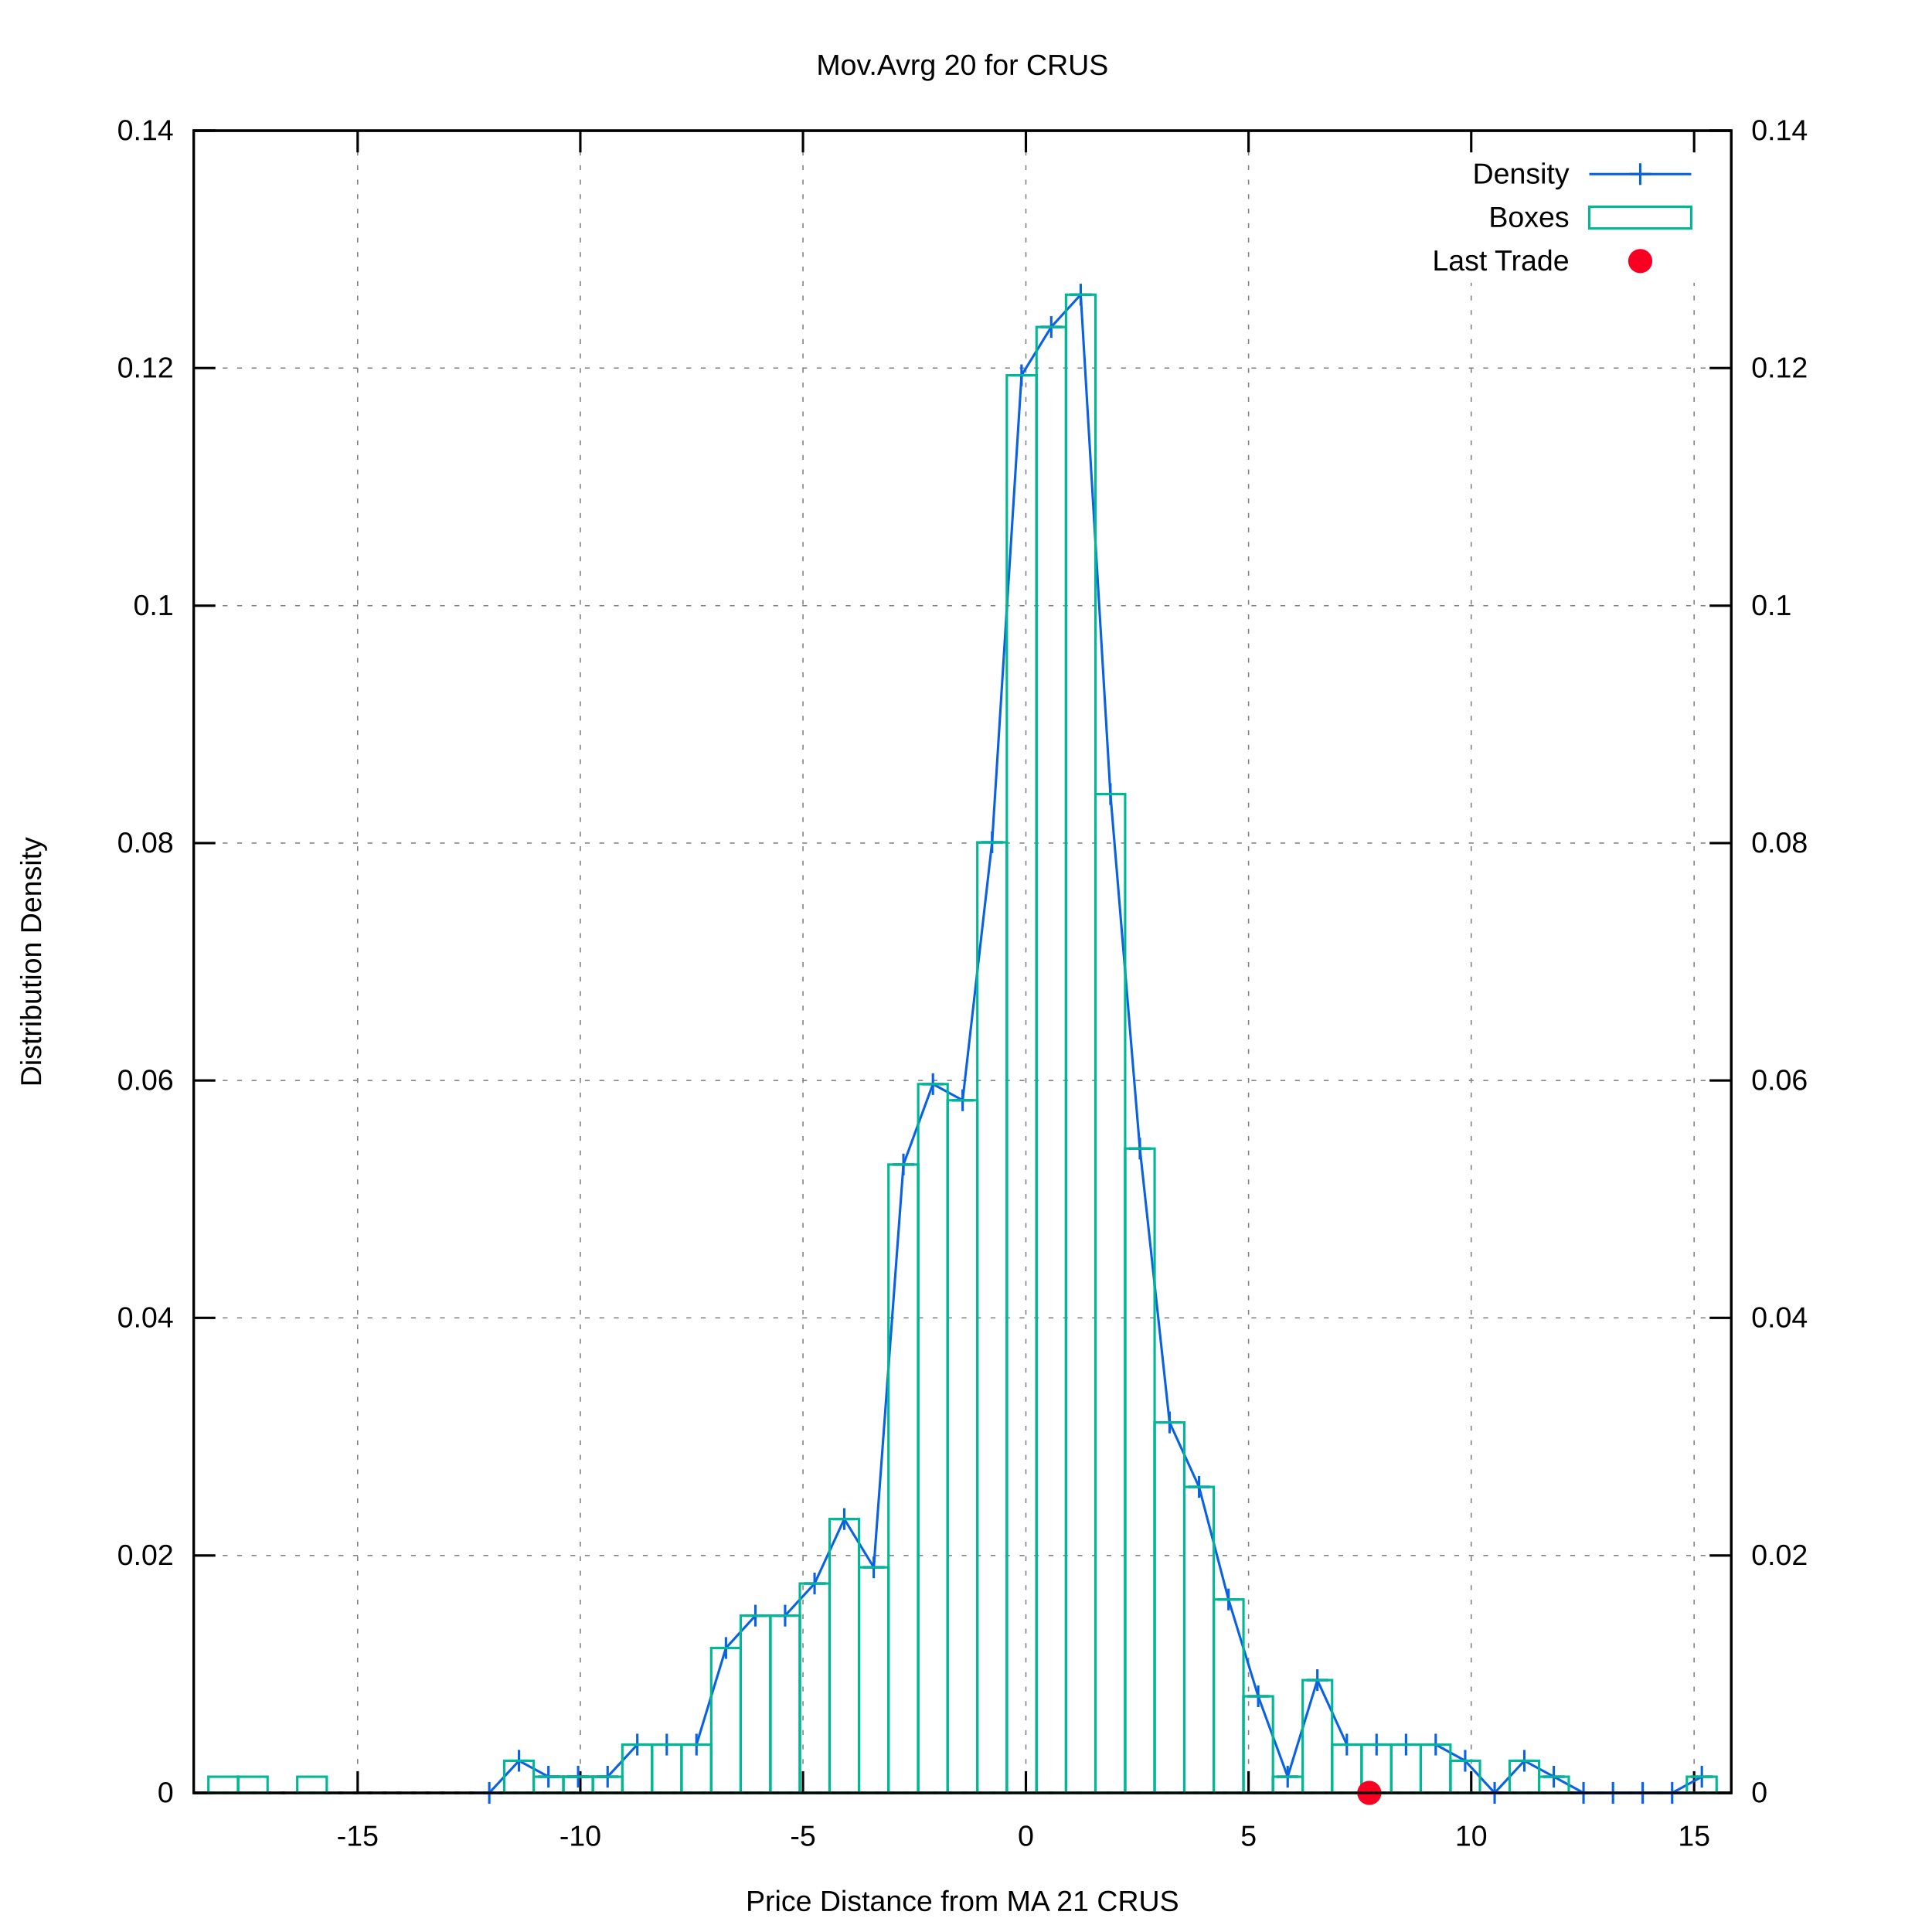
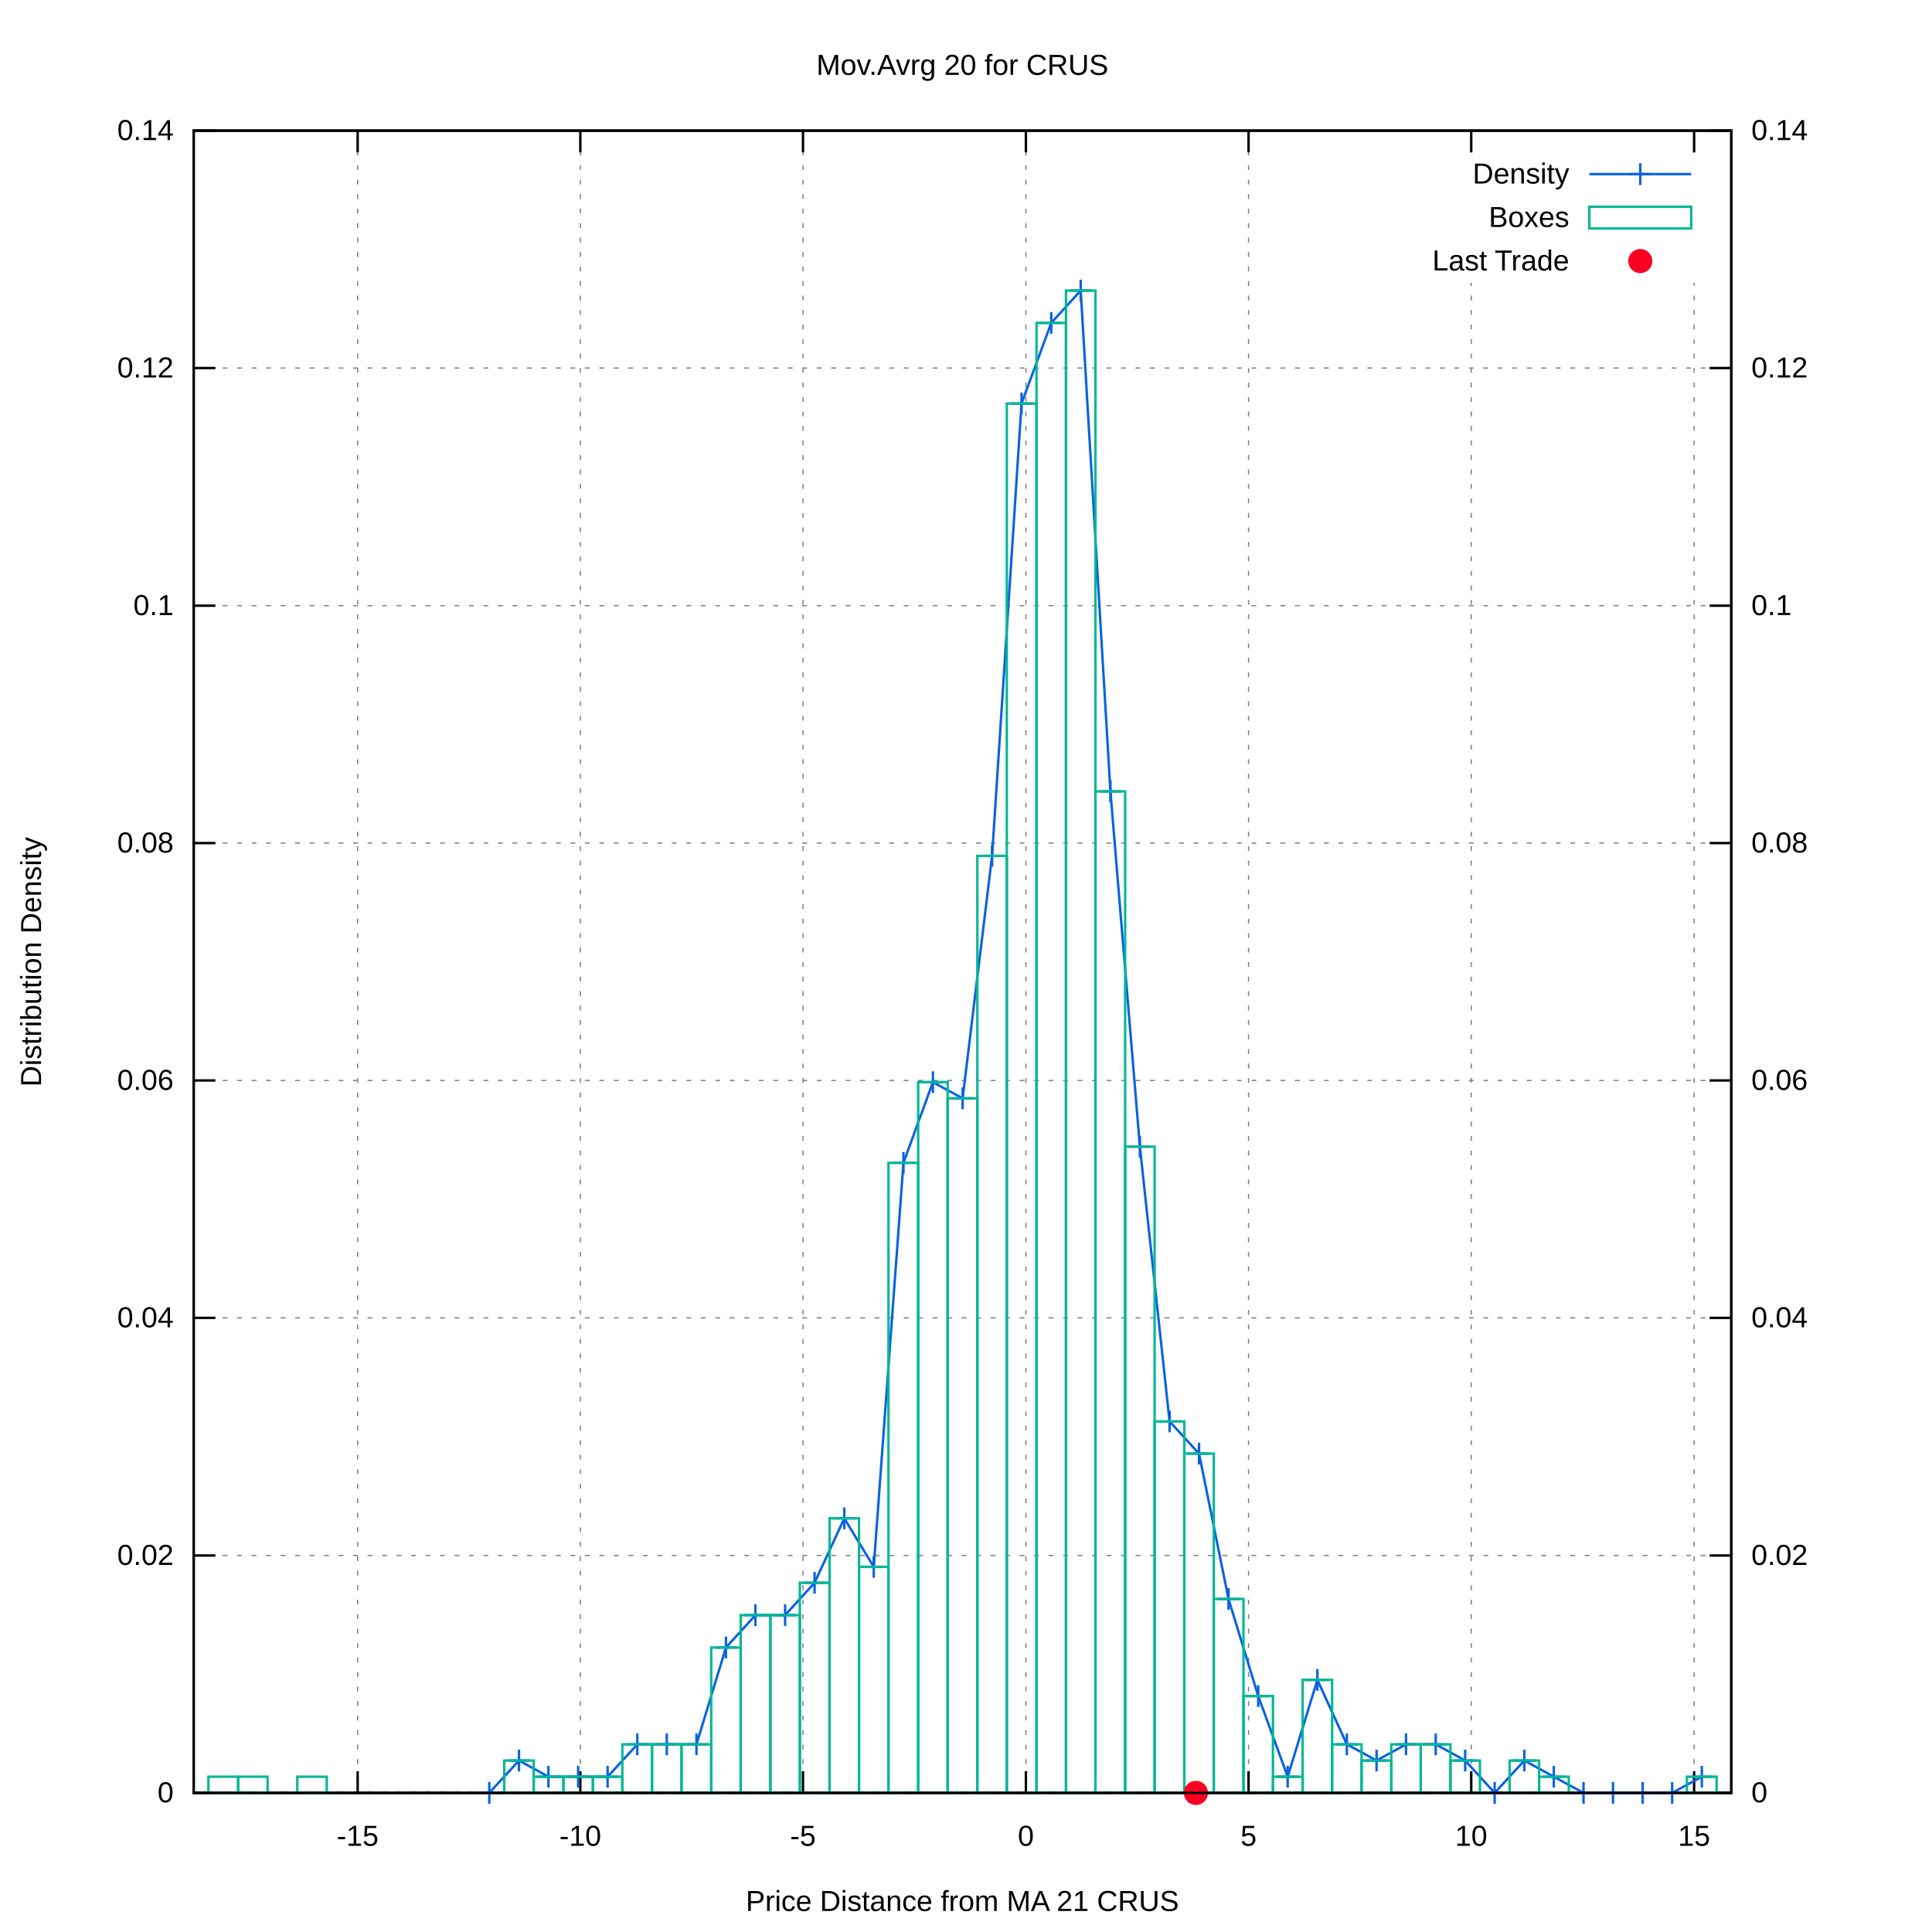
<svg xmlns="http://www.w3.org/2000/svg" xmlns:xlink="http://www.w3.org/1999/xlink" viewBox="0 0 800 800">
  <g id="gnuplot_canvas">
    <rect x="0" y="0" width="800" height="800" fill="#ffffff" />
    <defs>
      <circle id="gpDot" r="0.5" stroke-width="0.5" />
      <path id="gpPt0" stroke-width="0.222" stroke="currentColor" d="M-1,0 h2 M0,-1 v2" />
      <path id="gpPt1" stroke-width="0.222" stroke="currentColor" d="M-1,-1 L1,1 M1,-1 L-1,1" />
      <path id="gpPt2" stroke-width="0.222" stroke="currentColor" d="M-1,0 L1,0 M0,-1 L0,1 M-1,-1 L1,1 M-1,1 L1,-1" />
      <rect id="gpPt3" stroke-width="0.222" stroke="currentColor" x="-1" y="-1" width="2" height="2" />
      <rect id="gpPt4" stroke-width="0.222" stroke="currentColor" fill="currentColor" x="-1" y="-1" width="2" height="2" />
      <circle id="gpPt5" stroke-width="0.222" stroke="currentColor" cx="0" cy="0" r="1" />
      <use xlink:href="#gpPt5" id="gpPt6" fill="currentColor" stroke="none" />
      <path id="gpPt7" stroke-width="0.222" stroke="currentColor" d="M0,-1.33 L-1.33,0.67 L1.33,0.67 z" />
      <use xlink:href="#gpPt7" id="gpPt8" fill="currentColor" stroke="none" />
      <use xlink:href="#gpPt7" id="gpPt9" stroke="currentColor" transform="rotate(180)" />
      <use xlink:href="#gpPt9" id="gpPt10" fill="currentColor" stroke="none" />
      <use xlink:href="#gpPt3" id="gpPt11" stroke="currentColor" transform="rotate(45)" />
      <use xlink:href="#gpPt11" id="gpPt12" fill="currentColor" stroke="none" />
      <path id="gpPt13" stroke-width="0.222" stroke="currentColor" d="M0,1.330 L1.265,0.411 L0.782,-1.067 L-0.782,-1.076 L-1.265,0.411 z" />
      <use xlink:href="#gpPt13" id="gpPt14" fill="currentColor" stroke="none" />
      <filter id="textbox" filterUnits="objectBoundingBox" x="0" y="0" height="1" width="1">
        <feFlood flood-color="#FFFFFF" flood-opacity="1" result="bgnd" />
        <feComposite in="SourceGraphic" in2="bgnd" operator="atop" />
      </filter>
      <filter id="greybox" filterUnits="objectBoundingBox" x="0" y="0" height="1" width="1">
        <feFlood flood-color="lightgrey" flood-opacity="1" result="grey" />
        <feComposite in="SourceGraphic" in2="grey" operator="atop" />
      </filter>
    </defs>
    <g fill="none" color="#FFFFFF" stroke="black" stroke-width="1.00" stroke-linecap="butt" stroke-linejoin="miter">
</g>
    <g fill="none" color="black" stroke="currentColor" stroke-width="1.00" stroke-linecap="butt" stroke-linejoin="miter">
</g>
    <g fill="none" color="black" stroke="black" stroke-width="0.50" stroke-linecap="butt" stroke-linejoin="miter">
</g>
    <g fill="none" color="gray" stroke="currentColor" stroke-width="0.50" stroke-linecap="butt" stroke-linejoin="miter">
      <path stroke="gray" stroke-dasharray="2,4" class="gridline" d="M80.2,742.4 L716.9,742.4  " />
    </g>
    <g fill="none" color="gray" stroke="gray" stroke-width="1.00" stroke-linecap="butt" stroke-linejoin="miter">
</g>
    <g fill="none" color="black" stroke="currentColor" stroke-width="1.00" stroke-linecap="butt" stroke-linejoin="miter">
      <path stroke="black" d="M80.2,742.4 L89.2,742.4  " />
      <g transform="translate(71.9,746.3)" stroke="none" fill="black" font-family="arial" font-size="12.00" text-anchor="end">
        <text>
          <tspan font-family="arial"> 0</tspan>
        </text>
      </g>
    </g>
    <g fill="none" color="black" stroke="currentColor" stroke-width="1.00" stroke-linecap="butt" stroke-linejoin="miter">
</g>
    <g fill="none" color="black" stroke="black" stroke-width="0.50" stroke-linecap="butt" stroke-linejoin="miter">
</g>
    <g fill="none" color="gray" stroke="currentColor" stroke-width="0.50" stroke-linecap="butt" stroke-linejoin="miter">
      <path stroke="gray" stroke-dasharray="2,4" class="gridline" d="M80.2,644.1 L716.9,644.1  " />
    </g>
    <g fill="none" color="gray" stroke="gray" stroke-width="1.00" stroke-linecap="butt" stroke-linejoin="miter">
</g>
    <g fill="none" color="black" stroke="currentColor" stroke-width="1.00" stroke-linecap="butt" stroke-linejoin="miter">
      <path stroke="black" d="M80.2,644.1 L89.2,644.1  " />
      <g transform="translate(71.9,648.0)" stroke="none" fill="black" font-family="arial" font-size="12.00" text-anchor="end">
        <text>
          <tspan font-family="arial"> 0.02</tspan>
        </text>
      </g>
    </g>
    <g fill="none" color="black" stroke="currentColor" stroke-width="1.00" stroke-linecap="butt" stroke-linejoin="miter">
</g>
    <g fill="none" color="black" stroke="black" stroke-width="0.50" stroke-linecap="butt" stroke-linejoin="miter">
</g>
    <g fill="none" color="gray" stroke="currentColor" stroke-width="0.50" stroke-linecap="butt" stroke-linejoin="miter">
      <path stroke="gray" stroke-dasharray="2,4" class="gridline" d="M80.2,545.7 L716.9,545.7  " />
    </g>
    <g fill="none" color="gray" stroke="gray" stroke-width="1.00" stroke-linecap="butt" stroke-linejoin="miter">
</g>
    <g fill="none" color="black" stroke="currentColor" stroke-width="1.00" stroke-linecap="butt" stroke-linejoin="miter">
      <path stroke="black" d="M80.2,545.7 L89.2,545.7  " />
      <g transform="translate(71.9,549.6)" stroke="none" fill="black" font-family="arial" font-size="12.00" text-anchor="end">
        <text>
          <tspan font-family="arial"> 0.04</tspan>
        </text>
      </g>
    </g>
    <g fill="none" color="black" stroke="currentColor" stroke-width="1.00" stroke-linecap="butt" stroke-linejoin="miter">
</g>
    <g fill="none" color="black" stroke="black" stroke-width="0.50" stroke-linecap="butt" stroke-linejoin="miter">
</g>
    <g fill="none" color="gray" stroke="currentColor" stroke-width="0.50" stroke-linecap="butt" stroke-linejoin="miter">
      <path stroke="gray" stroke-dasharray="2,4" class="gridline" d="M80.2,447.4 L716.9,447.4  " />
    </g>
    <g fill="none" color="gray" stroke="gray" stroke-width="1.00" stroke-linecap="butt" stroke-linejoin="miter">
</g>
    <g fill="none" color="black" stroke="currentColor" stroke-width="1.00" stroke-linecap="butt" stroke-linejoin="miter">
      <path stroke="black" d="M80.2,447.4 L89.2,447.4  " />
      <g transform="translate(71.9,451.3)" stroke="none" fill="black" font-family="arial" font-size="12.00" text-anchor="end">
        <text>
          <tspan font-family="arial"> 0.06</tspan>
        </text>
      </g>
    </g>
    <g fill="none" color="black" stroke="currentColor" stroke-width="1.00" stroke-linecap="butt" stroke-linejoin="miter">
</g>
    <g fill="none" color="black" stroke="black" stroke-width="0.50" stroke-linecap="butt" stroke-linejoin="miter">
</g>
    <g fill="none" color="gray" stroke="currentColor" stroke-width="0.50" stroke-linecap="butt" stroke-linejoin="miter">
      <path stroke="gray" stroke-dasharray="2,4" class="gridline" d="M80.2,349.1 L716.9,349.1  " />
    </g>
    <g fill="none" color="gray" stroke="gray" stroke-width="1.00" stroke-linecap="butt" stroke-linejoin="miter">
</g>
    <g fill="none" color="black" stroke="currentColor" stroke-width="1.00" stroke-linecap="butt" stroke-linejoin="miter">
      <path stroke="black" d="M80.2,349.1 L89.2,349.1  " />
      <g transform="translate(71.9,353.0)" stroke="none" fill="black" font-family="arial" font-size="12.00" text-anchor="end">
        <text>
          <tspan font-family="arial"> 0.08</tspan>
        </text>
      </g>
    </g>
    <g fill="none" color="black" stroke="currentColor" stroke-width="1.00" stroke-linecap="butt" stroke-linejoin="miter">
</g>
    <g fill="none" color="black" stroke="black" stroke-width="0.50" stroke-linecap="butt" stroke-linejoin="miter">
</g>
    <g fill="none" color="gray" stroke="currentColor" stroke-width="0.50" stroke-linecap="butt" stroke-linejoin="miter">
      <path stroke="gray" stroke-dasharray="2,4" class="gridline" d="M80.2,250.8 L716.9,250.8  " />
    </g>
    <g fill="none" color="gray" stroke="gray" stroke-width="1.00" stroke-linecap="butt" stroke-linejoin="miter">
</g>
    <g fill="none" color="black" stroke="currentColor" stroke-width="1.00" stroke-linecap="butt" stroke-linejoin="miter">
      <path stroke="black" d="M80.2,250.8 L89.2,250.8  " />
      <g transform="translate(71.9,254.7)" stroke="none" fill="black" font-family="arial" font-size="12.00" text-anchor="end">
        <text>
          <tspan font-family="arial"> 0.1</tspan>
        </text>
      </g>
    </g>
    <g fill="none" color="black" stroke="currentColor" stroke-width="1.00" stroke-linecap="butt" stroke-linejoin="miter">
</g>
    <g fill="none" color="black" stroke="black" stroke-width="0.50" stroke-linecap="butt" stroke-linejoin="miter">
</g>
    <g fill="none" color="gray" stroke="currentColor" stroke-width="0.50" stroke-linecap="butt" stroke-linejoin="miter">
      <path stroke="gray" stroke-dasharray="2,4" class="gridline" d="M80.2,152.4 L716.9,152.4  " />
    </g>
    <g fill="none" color="gray" stroke="gray" stroke-width="1.00" stroke-linecap="butt" stroke-linejoin="miter">
</g>
    <g fill="none" color="black" stroke="currentColor" stroke-width="1.00" stroke-linecap="butt" stroke-linejoin="miter">
      <path stroke="black" d="M80.2,152.4 L89.2,152.4  " />
      <g transform="translate(71.9,156.3)" stroke="none" fill="black" font-family="arial" font-size="12.00" text-anchor="end">
        <text>
          <tspan font-family="arial"> 0.12</tspan>
        </text>
      </g>
    </g>
    <g fill="none" color="black" stroke="currentColor" stroke-width="1.00" stroke-linecap="butt" stroke-linejoin="miter">
</g>
    <g fill="none" color="black" stroke="black" stroke-width="0.50" stroke-linecap="butt" stroke-linejoin="miter">
</g>
    <g fill="none" color="gray" stroke="currentColor" stroke-width="0.50" stroke-linecap="butt" stroke-linejoin="miter">
      <path stroke="gray" stroke-dasharray="2,4" class="gridline" d="M80.2,54.1 L716.9,54.1  " />
    </g>
    <g fill="none" color="gray" stroke="gray" stroke-width="1.00" stroke-linecap="butt" stroke-linejoin="miter">
</g>
    <g fill="none" color="black" stroke="currentColor" stroke-width="1.00" stroke-linecap="butt" stroke-linejoin="miter">
      <path stroke="black" d="M80.2,54.1 L89.2,54.1  " />
      <g transform="translate(71.9,58.0)" stroke="none" fill="black" font-family="arial" font-size="12.00" text-anchor="end">
        <text>
          <tspan font-family="arial"> 0.14</tspan>
        </text>
      </g>
    </g>
    <g fill="none" color="black" stroke="currentColor" stroke-width="1.00" stroke-linecap="butt" stroke-linejoin="miter">
</g>
    <g fill="none" color="black" stroke="black" stroke-width="0.50" stroke-linecap="butt" stroke-linejoin="miter">
</g>
    <g fill="none" color="gray" stroke="currentColor" stroke-width="0.50" stroke-linecap="butt" stroke-linejoin="miter">
      <path stroke="gray" stroke-dasharray="2,4" class="gridline" d="M148.1,742.4 L148.1,54.1  " />
    </g>
    <g fill="none" color="gray" stroke="gray" stroke-width="1.00" stroke-linecap="butt" stroke-linejoin="miter">
</g>
    <g fill="none" color="black" stroke="currentColor" stroke-width="1.00" stroke-linecap="butt" stroke-linejoin="miter">
      <path stroke="black" d="M148.1,742.4 L148.1,733.4 M148.1,54.1 L148.1,63.1  " />
      <g transform="translate(148.1,764.3)" stroke="none" fill="black" font-family="arial" font-size="12.00" text-anchor="middle">
        <text>
          <tspan font-family="arial">-15</tspan>
        </text>
      </g>
    </g>
    <g fill="none" color="black" stroke="currentColor" stroke-width="1.00" stroke-linecap="butt" stroke-linejoin="miter">
</g>
    <g fill="none" color="black" stroke="black" stroke-width="0.50" stroke-linecap="butt" stroke-linejoin="miter">
</g>
    <g fill="none" color="gray" stroke="currentColor" stroke-width="0.50" stroke-linecap="butt" stroke-linejoin="miter">
      <path stroke="gray" stroke-dasharray="2,4" class="gridline" d="M240.3,742.4 L240.3,54.1  " />
    </g>
    <g fill="none" color="gray" stroke="gray" stroke-width="1.00" stroke-linecap="butt" stroke-linejoin="miter">
</g>
    <g fill="none" color="black" stroke="currentColor" stroke-width="1.00" stroke-linecap="butt" stroke-linejoin="miter">
      <path stroke="black" d="M240.3,742.4 L240.3,733.4 M240.3,54.1 L240.3,63.1  " />
      <g transform="translate(240.3,764.3)" stroke="none" fill="black" font-family="arial" font-size="12.00" text-anchor="middle">
        <text>
          <tspan font-family="arial">-10</tspan>
        </text>
      </g>
    </g>
    <g fill="none" color="black" stroke="currentColor" stroke-width="1.00" stroke-linecap="butt" stroke-linejoin="miter">
</g>
    <g fill="none" color="black" stroke="black" stroke-width="0.50" stroke-linecap="butt" stroke-linejoin="miter">
</g>
    <g fill="none" color="gray" stroke="currentColor" stroke-width="0.50" stroke-linecap="butt" stroke-linejoin="miter">
      <path stroke="gray" stroke-dasharray="2,4" class="gridline" d="M332.5,742.4 L332.5,54.1  " />
    </g>
    <g fill="none" color="gray" stroke="gray" stroke-width="1.00" stroke-linecap="butt" stroke-linejoin="miter">
</g>
    <g fill="none" color="black" stroke="currentColor" stroke-width="1.00" stroke-linecap="butt" stroke-linejoin="miter">
      <path stroke="black" d="M332.5,742.4 L332.5,733.4 M332.5,54.1 L332.5,63.1  " />
      <g transform="translate(332.5,764.3)" stroke="none" fill="black" font-family="arial" font-size="12.00" text-anchor="middle">
        <text>
          <tspan font-family="arial">-5</tspan>
        </text>
      </g>
    </g>
    <g fill="none" color="black" stroke="currentColor" stroke-width="1.00" stroke-linecap="butt" stroke-linejoin="miter">
</g>
    <g fill="none" color="black" stroke="black" stroke-width="0.50" stroke-linecap="butt" stroke-linejoin="miter">
</g>
    <g fill="none" color="gray" stroke="currentColor" stroke-width="0.50" stroke-linecap="butt" stroke-linejoin="miter">
      <path stroke="gray" stroke-dasharray="2,4" class="gridline" d="M424.8,742.4 L424.8,54.1  " />
    </g>
    <g fill="none" color="gray" stroke="gray" stroke-width="1.00" stroke-linecap="butt" stroke-linejoin="miter">
</g>
    <g fill="none" color="black" stroke="currentColor" stroke-width="1.00" stroke-linecap="butt" stroke-linejoin="miter">
      <path stroke="black" d="M424.8,742.4 L424.8,733.4 M424.8,54.1 L424.8,63.1  " />
      <g transform="translate(424.8,764.3)" stroke="none" fill="black" font-family="arial" font-size="12.00" text-anchor="middle">
        <text>
          <tspan font-family="arial"> 0</tspan>
        </text>
      </g>
    </g>
    <g fill="none" color="black" stroke="currentColor" stroke-width="1.00" stroke-linecap="butt" stroke-linejoin="miter">
</g>
    <g fill="none" color="black" stroke="black" stroke-width="0.50" stroke-linecap="butt" stroke-linejoin="miter">
</g>
    <g fill="none" color="gray" stroke="currentColor" stroke-width="0.50" stroke-linecap="butt" stroke-linejoin="miter">
      <path stroke="gray" stroke-dasharray="2,4" class="gridline" d="M517.0,742.4 L517.0,54.1  " />
    </g>
    <g fill="none" color="gray" stroke="gray" stroke-width="1.00" stroke-linecap="butt" stroke-linejoin="miter">
</g>
    <g fill="none" color="black" stroke="currentColor" stroke-width="1.00" stroke-linecap="butt" stroke-linejoin="miter">
      <path stroke="black" d="M517.0,742.4 L517.0,733.4 M517.0,54.1 L517.0,63.1  " />
      <g transform="translate(517.0,764.3)" stroke="none" fill="black" font-family="arial" font-size="12.00" text-anchor="middle">
        <text>
          <tspan font-family="arial"> 5</tspan>
        </text>
      </g>
    </g>
    <g fill="none" color="black" stroke="currentColor" stroke-width="1.00" stroke-linecap="butt" stroke-linejoin="miter">
</g>
    <g fill="none" color="black" stroke="black" stroke-width="0.50" stroke-linecap="butt" stroke-linejoin="miter">
</g>
    <g fill="none" color="gray" stroke="currentColor" stroke-width="0.50" stroke-linecap="butt" stroke-linejoin="miter">
      <path stroke="gray" stroke-dasharray="2,4" class="gridline" d="M609.2,742.4 L609.2,117.1 M609.2,63.1 L609.2,54.1  " />
    </g>
    <g fill="none" color="gray" stroke="gray" stroke-width="1.00" stroke-linecap="butt" stroke-linejoin="miter">
</g>
    <g fill="none" color="black" stroke="currentColor" stroke-width="1.00" stroke-linecap="butt" stroke-linejoin="miter">
      <path stroke="black" d="M609.2,742.4 L609.2,733.4 M609.2,54.1 L609.2,63.1  " />
      <g transform="translate(609.2,764.3)" stroke="none" fill="black" font-family="arial" font-size="12.00" text-anchor="middle">
        <text>
          <tspan font-family="arial"> 10</tspan>
        </text>
      </g>
    </g>
    <g fill="none" color="black" stroke="currentColor" stroke-width="1.00" stroke-linecap="butt" stroke-linejoin="miter">
</g>
    <g fill="none" color="black" stroke="black" stroke-width="0.50" stroke-linecap="butt" stroke-linejoin="miter">
</g>
    <g fill="none" color="gray" stroke="currentColor" stroke-width="0.50" stroke-linecap="butt" stroke-linejoin="miter">
      <path stroke="gray" stroke-dasharray="2,4" class="gridline" d="M701.5,742.4 L701.5,117.1 M701.5,63.1 L701.5,54.1  " />
    </g>
    <g fill="none" color="gray" stroke="gray" stroke-width="1.00" stroke-linecap="butt" stroke-linejoin="miter">
</g>
    <g fill="none" color="black" stroke="currentColor" stroke-width="1.00" stroke-linecap="butt" stroke-linejoin="miter">
      <path stroke="black" d="M701.5,742.4 L701.5,733.4 M701.5,54.1 L701.5,63.1  " />
      <g transform="translate(701.5,764.3)" stroke="none" fill="black" font-family="arial" font-size="12.00" text-anchor="middle">
        <text>
          <tspan font-family="arial"> 15</tspan>
        </text>
      </g>
    </g>
    <g fill="none" color="black" stroke="currentColor" stroke-width="1.00" stroke-linecap="butt" stroke-linejoin="miter">
      <path stroke="black" d="M716.9,742.4 L707.9,742.4  " />
      <g transform="translate(725.2,746.3)" stroke="none" fill="black" font-family="arial" font-size="12.00" text-anchor="start">
        <text>
          <tspan font-family="arial"> 0</tspan>
        </text>
      </g>
    </g>
    <g fill="none" color="black" stroke="currentColor" stroke-width="1.00" stroke-linecap="butt" stroke-linejoin="miter">
      <path stroke="black" d="M716.9,644.1 L707.9,644.1  " />
      <g transform="translate(725.2,648.0)" stroke="none" fill="black" font-family="arial" font-size="12.00" text-anchor="start">
        <text>
          <tspan font-family="arial"> 0.02</tspan>
        </text>
      </g>
    </g>
    <g fill="none" color="black" stroke="currentColor" stroke-width="1.00" stroke-linecap="butt" stroke-linejoin="miter">
      <path stroke="black" d="M716.9,545.7 L707.9,545.7  " />
      <g transform="translate(725.2,549.6)" stroke="none" fill="black" font-family="arial" font-size="12.00" text-anchor="start">
        <text>
          <tspan font-family="arial"> 0.04</tspan>
        </text>
      </g>
    </g>
    <g fill="none" color="black" stroke="currentColor" stroke-width="1.00" stroke-linecap="butt" stroke-linejoin="miter">
      <path stroke="black" d="M716.9,447.4 L707.9,447.4  " />
      <g transform="translate(725.2,451.3)" stroke="none" fill="black" font-family="arial" font-size="12.00" text-anchor="start">
        <text>
          <tspan font-family="arial"> 0.06</tspan>
        </text>
      </g>
    </g>
    <g fill="none" color="black" stroke="currentColor" stroke-width="1.00" stroke-linecap="butt" stroke-linejoin="miter">
      <path stroke="black" d="M716.9,349.1 L707.9,349.1  " />
      <g transform="translate(725.2,353.0)" stroke="none" fill="black" font-family="arial" font-size="12.00" text-anchor="start">
        <text>
          <tspan font-family="arial"> 0.08</tspan>
        </text>
      </g>
    </g>
    <g fill="none" color="black" stroke="currentColor" stroke-width="1.00" stroke-linecap="butt" stroke-linejoin="miter">
      <path stroke="black" d="M716.9,250.8 L707.9,250.8  " />
      <g transform="translate(725.2,254.7)" stroke="none" fill="black" font-family="arial" font-size="12.00" text-anchor="start">
        <text>
          <tspan font-family="arial"> 0.1</tspan>
        </text>
      </g>
    </g>
    <g fill="none" color="black" stroke="currentColor" stroke-width="1.00" stroke-linecap="butt" stroke-linejoin="miter">
      <path stroke="black" d="M716.9,152.4 L707.9,152.4  " />
      <g transform="translate(725.2,156.3)" stroke="none" fill="black" font-family="arial" font-size="12.00" text-anchor="start">
        <text>
          <tspan font-family="arial"> 0.12</tspan>
        </text>
      </g>
    </g>
    <g fill="none" color="black" stroke="currentColor" stroke-width="1.00" stroke-linecap="butt" stroke-linejoin="miter">
      <path stroke="black" d="M716.9,54.1 L707.9,54.1  " />
      <g transform="translate(725.2,58.0)" stroke="none" fill="black" font-family="arial" font-size="12.00" text-anchor="start">
        <text>
          <tspan font-family="arial"> 0.14</tspan>
        </text>
      </g>
    </g>
    <g fill="none" color="black" stroke="currentColor" stroke-width="1.00" stroke-linecap="butt" stroke-linejoin="miter">
</g>
    <g fill="none" color="gray" stroke="currentColor" stroke-width="1.00" stroke-linecap="butt" stroke-linejoin="miter">
      <path stroke="black" stroke-dasharray="2,4" d="M80.2,742.4 L716.9,742.4  " />
    </g>
    <g fill="none" color="black" stroke="currentColor" stroke-width="1.00" stroke-linecap="butt" stroke-linejoin="miter">
      <path stroke="black" d="M80.2,54.1 L80.2,742.4 L716.9,742.4 L716.9,54.1 L80.2,54.1 Z  " />
    </g>
    <g fill="none" color="black" stroke="currentColor" stroke-width="1.00" stroke-linecap="butt" stroke-linejoin="miter">
      <g transform="translate(17.0,398.3) rotate(270)" stroke="none" fill="black" font-family="arial" font-size="12.00" text-anchor="middle">
        <text>
          <tspan font-family="arial">Distribution Density</tspan>
        </text>
      </g>
    </g>
    <g fill="none" color="black" stroke="currentColor" stroke-width="1.00" stroke-linecap="butt" stroke-linejoin="miter">
      <g transform="translate(398.5,791.3)" stroke="none" fill="black" font-family="arial" font-size="12.00" text-anchor="middle">
        <text>
          <tspan font-family="arial">Price Distance from MA 21 CRUS</tspan>
        </text>
      </g>
    </g>
    <g fill="none" color="black" stroke="currentColor" stroke-width="1.00" stroke-linecap="butt" stroke-linejoin="miter">
      <g transform="translate(398.5,31.0)" stroke="none" fill="black" font-family="arial" font-size="12.00" text-anchor="middle">
        <text>
          <tspan font-family="arial">Mov.Avrg 20 for CRUS </tspan>
        </text>
      </g>
    </g>
    <g id="gnuplot_plot_1">
      <g fill="none" color="black" stroke="currentColor" stroke-width="1.00" stroke-linecap="butt" stroke-linejoin="miter">
        <g transform="translate(649.8,76.0)" stroke="none" fill="black" font-family="arial" font-size="12.00" text-anchor="end">
          <text>
            <tspan font-family="arial">Density</tspan>
          </text>
        </g>
      </g>
      <g fill="none" color="black" stroke="currentColor" stroke-width="1.00" stroke-linecap="butt" stroke-linejoin="miter">
-         <path stroke="rgb(  9,  97, 228)" d="M658.1,72.1 L700.3,72.1 M202.6,742.4 L214.9,729.1 L227.1,735.7 L239.4,735.7 L251.6,735.7 L263.9,722.4   L276.1,722.4 L288.4,722.4 L300.6,682.4 L312.8,669.0 L325.1,669.0 L337.3,655.7 L349.6,629.0 L361.8,649.0   L374.1,482.2 L386.3,448.9 L398.6,455.6 L410.8,348.8 L423.0,155.4 L435.3,135.4 L447.5,122.0 L459.8,328.8   L472.0,475.6 L484.3,589.0 L496.5,615.7 L508.7,662.3 L521.0,702.4 L533.2,735.7 L545.5,695.7 L557.7,722.4   L570.0,722.4 L582.2,722.4 L594.5,722.4 L606.7,729.1 L618.9,742.4 L631.2,729.1 L643.4,735.7 L655.7,742.4   L667.9,742.4 L680.2,742.4 L692.4,742.4 L704.7,735.7  " />
+         <path stroke="rgb(  9,  97, 228)" d="M658.1,72.1 L700.3,72.1 M202.6,742.4 L214.9,729.0 L227.1,735.7 L239.4,735.7 L251.6,735.7 L263.9,722.3   L276.1,722.3 L288.4,722.3 L300.6,682.2 L312.8,668.8 L325.1,668.8 L337.3,655.4 L349.6,628.7 L361.8,648.8   L374.1,481.5 L386.3,448.1 L398.6,454.8 L410.8,354.4 L423.0,167.1 L435.3,133.7 L447.5,120.3 L459.8,327.7   L472.0,474.8 L484.3,588.6 L496.5,601.9 L508.7,662.1 L521.0,702.3 L533.2,735.7 L545.5,695.6 L557.7,722.3   L570.0,729.0 L582.2,722.3 L594.5,722.3 L606.7,729.0 L618.9,742.4 L631.2,729.0 L643.4,735.7 L655.7,742.4   L667.9,742.4 L680.2,742.4 L692.4,742.4 L704.7,735.7  " />
        <use xlink:href="#gpPt0" transform="translate(202.6,742.4) scale(4.50)" color="rgb(  9,  97, 228)" />
-         <use xlink:href="#gpPt0" transform="translate(214.9,729.1) scale(4.50)" color="rgb(  9,  97, 228)" />
+         <use xlink:href="#gpPt0" transform="translate(214.9,729.0) scale(4.50)" color="rgb(  9,  97, 228)" />
        <use xlink:href="#gpPt0" transform="translate(227.1,735.7) scale(4.50)" color="rgb(  9,  97, 228)" />
        <use xlink:href="#gpPt0" transform="translate(239.4,735.7) scale(4.50)" color="rgb(  9,  97, 228)" />
        <use xlink:href="#gpPt0" transform="translate(251.6,735.7) scale(4.50)" color="rgb(  9,  97, 228)" />
-         <use xlink:href="#gpPt0" transform="translate(263.9,722.4) scale(4.50)" color="rgb(  9,  97, 228)" />
-         <use xlink:href="#gpPt0" transform="translate(276.1,722.4) scale(4.50)" color="rgb(  9,  97, 228)" />
-         <use xlink:href="#gpPt0" transform="translate(288.4,722.4) scale(4.50)" color="rgb(  9,  97, 228)" />
-         <use xlink:href="#gpPt0" transform="translate(300.6,682.4) scale(4.50)" color="rgb(  9,  97, 228)" />
-         <use xlink:href="#gpPt0" transform="translate(312.8,669.0) scale(4.50)" color="rgb(  9,  97, 228)" />
-         <use xlink:href="#gpPt0" transform="translate(325.1,669.0) scale(4.50)" color="rgb(  9,  97, 228)" />
-         <use xlink:href="#gpPt0" transform="translate(337.3,655.7) scale(4.50)" color="rgb(  9,  97, 228)" />
-         <use xlink:href="#gpPt0" transform="translate(349.6,629.0) scale(4.50)" color="rgb(  9,  97, 228)" />
-         <use xlink:href="#gpPt0" transform="translate(361.8,649.0) scale(4.50)" color="rgb(  9,  97, 228)" />
-         <use xlink:href="#gpPt0" transform="translate(374.1,482.2) scale(4.50)" color="rgb(  9,  97, 228)" />
-         <use xlink:href="#gpPt0" transform="translate(386.3,448.9) scale(4.50)" color="rgb(  9,  97, 228)" />
-         <use xlink:href="#gpPt0" transform="translate(398.6,455.6) scale(4.50)" color="rgb(  9,  97, 228)" />
-         <use xlink:href="#gpPt0" transform="translate(410.8,348.8) scale(4.50)" color="rgb(  9,  97, 228)" />
-         <use xlink:href="#gpPt0" transform="translate(423.0,155.4) scale(4.50)" color="rgb(  9,  97, 228)" />
-         <use xlink:href="#gpPt0" transform="translate(435.3,135.4) scale(4.50)" color="rgb(  9,  97, 228)" />
-         <use xlink:href="#gpPt0" transform="translate(447.5,122.0) scale(4.50)" color="rgb(  9,  97, 228)" />
-         <use xlink:href="#gpPt0" transform="translate(459.8,328.8) scale(4.50)" color="rgb(  9,  97, 228)" />
-         <use xlink:href="#gpPt0" transform="translate(472.0,475.6) scale(4.50)" color="rgb(  9,  97, 228)" />
-         <use xlink:href="#gpPt0" transform="translate(484.3,589.0) scale(4.50)" color="rgb(  9,  97, 228)" />
-         <use xlink:href="#gpPt0" transform="translate(496.5,615.7) scale(4.50)" color="rgb(  9,  97, 228)" />
-         <use xlink:href="#gpPt0" transform="translate(508.7,662.3) scale(4.50)" color="rgb(  9,  97, 228)" />
-         <use xlink:href="#gpPt0" transform="translate(521.0,702.4) scale(4.50)" color="rgb(  9,  97, 228)" />
+         <use xlink:href="#gpPt0" transform="translate(263.9,722.3) scale(4.50)" color="rgb(  9,  97, 228)" />
+         <use xlink:href="#gpPt0" transform="translate(276.1,722.3) scale(4.50)" color="rgb(  9,  97, 228)" />
+         <use xlink:href="#gpPt0" transform="translate(288.4,722.3) scale(4.50)" color="rgb(  9,  97, 228)" />
+         <use xlink:href="#gpPt0" transform="translate(300.6,682.2) scale(4.50)" color="rgb(  9,  97, 228)" />
+         <use xlink:href="#gpPt0" transform="translate(312.8,668.8) scale(4.50)" color="rgb(  9,  97, 228)" />
+         <use xlink:href="#gpPt0" transform="translate(325.1,668.8) scale(4.50)" color="rgb(  9,  97, 228)" />
+         <use xlink:href="#gpPt0" transform="translate(337.3,655.4) scale(4.50)" color="rgb(  9,  97, 228)" />
+         <use xlink:href="#gpPt0" transform="translate(349.6,628.7) scale(4.50)" color="rgb(  9,  97, 228)" />
+         <use xlink:href="#gpPt0" transform="translate(361.8,648.8) scale(4.50)" color="rgb(  9,  97, 228)" />
+         <use xlink:href="#gpPt0" transform="translate(374.1,481.5) scale(4.50)" color="rgb(  9,  97, 228)" />
+         <use xlink:href="#gpPt0" transform="translate(386.3,448.1) scale(4.50)" color="rgb(  9,  97, 228)" />
+         <use xlink:href="#gpPt0" transform="translate(398.6,454.8) scale(4.50)" color="rgb(  9,  97, 228)" />
+         <use xlink:href="#gpPt0" transform="translate(410.8,354.4) scale(4.50)" color="rgb(  9,  97, 228)" />
+         <use xlink:href="#gpPt0" transform="translate(423.0,167.1) scale(4.50)" color="rgb(  9,  97, 228)" />
+         <use xlink:href="#gpPt0" transform="translate(435.3,133.7) scale(4.50)" color="rgb(  9,  97, 228)" />
+         <use xlink:href="#gpPt0" transform="translate(447.5,120.3) scale(4.50)" color="rgb(  9,  97, 228)" />
+         <use xlink:href="#gpPt0" transform="translate(459.8,327.7) scale(4.50)" color="rgb(  9,  97, 228)" />
+         <use xlink:href="#gpPt0" transform="translate(472.0,474.8) scale(4.50)" color="rgb(  9,  97, 228)" />
+         <use xlink:href="#gpPt0" transform="translate(484.3,588.6) scale(4.50)" color="rgb(  9,  97, 228)" />
+         <use xlink:href="#gpPt0" transform="translate(496.5,601.9) scale(4.50)" color="rgb(  9,  97, 228)" />
+         <use xlink:href="#gpPt0" transform="translate(508.7,662.1) scale(4.50)" color="rgb(  9,  97, 228)" />
+         <use xlink:href="#gpPt0" transform="translate(521.0,702.3) scale(4.50)" color="rgb(  9,  97, 228)" />
        <use xlink:href="#gpPt0" transform="translate(533.2,735.7) scale(4.50)" color="rgb(  9,  97, 228)" />
-         <use xlink:href="#gpPt0" transform="translate(545.5,695.7) scale(4.50)" color="rgb(  9,  97, 228)" />
-         <use xlink:href="#gpPt0" transform="translate(557.7,722.4) scale(4.50)" color="rgb(  9,  97, 228)" />
-         <use xlink:href="#gpPt0" transform="translate(570.0,722.4) scale(4.50)" color="rgb(  9,  97, 228)" />
-         <use xlink:href="#gpPt0" transform="translate(582.2,722.4) scale(4.50)" color="rgb(  9,  97, 228)" />
-         <use xlink:href="#gpPt0" transform="translate(594.5,722.4) scale(4.50)" color="rgb(  9,  97, 228)" />
-         <use xlink:href="#gpPt0" transform="translate(606.7,729.1) scale(4.50)" color="rgb(  9,  97, 228)" />
+         <use xlink:href="#gpPt0" transform="translate(545.5,695.6) scale(4.50)" color="rgb(  9,  97, 228)" />
+         <use xlink:href="#gpPt0" transform="translate(557.7,722.3) scale(4.50)" color="rgb(  9,  97, 228)" />
+         <use xlink:href="#gpPt0" transform="translate(570.0,729.0) scale(4.50)" color="rgb(  9,  97, 228)" />
+         <use xlink:href="#gpPt0" transform="translate(582.2,722.3) scale(4.50)" color="rgb(  9,  97, 228)" />
+         <use xlink:href="#gpPt0" transform="translate(594.5,722.3) scale(4.50)" color="rgb(  9,  97, 228)" />
+         <use xlink:href="#gpPt0" transform="translate(606.7,729.0) scale(4.50)" color="rgb(  9,  97, 228)" />
        <use xlink:href="#gpPt0" transform="translate(618.9,742.4) scale(4.50)" color="rgb(  9,  97, 228)" />
-         <use xlink:href="#gpPt0" transform="translate(631.2,729.1) scale(4.50)" color="rgb(  9,  97, 228)" />
+         <use xlink:href="#gpPt0" transform="translate(631.2,729.0) scale(4.50)" color="rgb(  9,  97, 228)" />
        <use xlink:href="#gpPt0" transform="translate(643.4,735.7) scale(4.50)" color="rgb(  9,  97, 228)" />
        <use xlink:href="#gpPt0" transform="translate(655.7,742.4) scale(4.50)" color="rgb(  9,  97, 228)" />
        <use xlink:href="#gpPt0" transform="translate(667.9,742.4) scale(4.50)" color="rgb(  9,  97, 228)" />
        <use xlink:href="#gpPt0" transform="translate(680.2,742.4) scale(4.50)" color="rgb(  9,  97, 228)" />
        <use xlink:href="#gpPt0" transform="translate(692.4,742.4) scale(4.50)" color="rgb(  9,  97, 228)" />
        <use xlink:href="#gpPt0" transform="translate(704.7,735.7) scale(4.50)" color="rgb(  9,  97, 228)" />
        <use xlink:href="#gpPt0" transform="translate(679.2,72.1) scale(4.50)" color="rgb(  9,  97, 228)" />
      </g>
    </g>
    <g id="gnuplot_plot_2">
      <g fill="none" color="black" stroke="currentColor" stroke-width="1.00" stroke-linecap="butt" stroke-linejoin="miter">
        <g transform="translate(649.8,94.0)" stroke="none" fill="black" font-family="arial" font-size="12.00" text-anchor="end">
          <text>
            <tspan font-family="arial">Boxes</tspan>
          </text>
        </g>
      </g>
      <g fill="none" color="black" stroke="currentColor" stroke-width="1.00" stroke-linecap="butt" stroke-linejoin="miter">
        <path stroke="rgb(  0, 184, 148)" d="M658.1,94.6 L700.3,94.6 L700.3,85.6 L658.1,85.6 L658.1,94.6 Z  " />
        <path stroke="rgb(  0, 184, 148)" d="M86.3,742.4 L86.3,735.7 L98.6,735.7 L98.6,742.4 L86.3,742.4 Z  " />
        <path stroke="rgb(  0, 184, 148)" d="M98.6,742.4 L98.6,735.7 L110.8,735.7 L110.8,742.4 L98.6,742.4 Z  " />
        <path stroke="rgb(  0, 184, 148)" d="M123.1,742.4 L123.1,735.7 L135.3,735.7 L135.3,742.4 L123.1,742.4 Z  " />
-         <path stroke="rgb(  0, 184, 148)" d="M208.8,742.4 L208.8,729.1 L221.0,729.1 L221.0,742.4 L208.8,742.4 Z  " />
+         <path stroke="rgb(  0, 184, 148)" d="M208.8,742.4 L208.8,729.0 L221.0,729.0 L221.0,742.4 L208.8,742.4 Z  " />
        <path stroke="rgb(  0, 184, 148)" d="M221.0,742.4 L221.0,735.7 L233.3,735.7 L233.3,742.4 L221.0,742.4 Z  " />
        <path stroke="rgb(  0, 184, 148)" d="M233.3,742.4 L233.3,735.7 L245.5,735.7 L245.5,742.4 L233.3,742.4 Z  " />
        <path stroke="rgb(  0, 184, 148)" d="M245.5,742.4 L245.5,735.7 L257.7,735.7 L257.7,742.4 L245.5,742.4 Z  " />
-         <path stroke="rgb(  0, 184, 148)" d="M257.7,742.4 L257.7,722.4 L270.0,722.4 L270.0,742.4 L257.7,742.4 Z  " />
-         <path stroke="rgb(  0, 184, 148)" d="M270.0,742.4 L270.0,722.4 L282.2,722.4 L282.2,742.4 L270.0,742.4 Z  " />
-         <path stroke="rgb(  0, 184, 148)" d="M282.2,742.4 L282.2,722.4 L294.5,722.4 L294.5,742.4 L282.2,742.4 Z  " />
-         <path stroke="rgb(  0, 184, 148)" d="M294.5,742.4 L294.5,682.4 L306.7,682.4 L306.7,742.4 L294.5,742.4 Z  " />
-         <path stroke="rgb(  0, 184, 148)" d="M306.7,742.4 L306.7,669.0 L319.0,669.0 L319.0,742.4 L306.7,742.4 Z  " />
-         <path stroke="rgb(  0, 184, 148)" d="M319.0,742.4 L319.0,669.0 L331.2,669.0 L331.2,742.4 L319.0,742.4 Z  " />
-         <path stroke="rgb(  0, 184, 148)" d="M331.2,742.4 L331.2,655.7 L343.5,655.7 L343.5,742.4 L331.2,742.4 Z  " />
-         <path stroke="rgb(  0, 184, 148)" d="M343.5,742.4 L343.5,629.0 L355.7,629.0 L355.7,742.4 L343.5,742.4 Z  " />
-         <path stroke="rgb(  0, 184, 148)" d="M355.7,742.4 L355.7,649.0 L367.9,649.0 L367.9,742.4 L355.7,742.4 Z  " />
-         <path stroke="rgb(  0, 184, 148)" d="M367.9,742.4 L367.9,482.2 L380.2,482.2 L380.2,742.4 L367.9,742.4 Z  " />
-         <path stroke="rgb(  0, 184, 148)" d="M380.2,742.4 L380.2,448.9 L392.4,448.9 L392.4,742.4 L380.2,742.4 Z  " />
-         <path stroke="rgb(  0, 184, 148)" d="M392.4,742.4 L392.4,455.6 L404.7,455.6 L404.7,742.4 L392.4,742.4 Z  " />
-         <path stroke="rgb(  0, 184, 148)" d="M404.7,742.4 L404.7,348.8 L416.9,348.8 L416.9,742.4 L404.7,742.4 Z  " />
-         <path stroke="rgb(  0, 184, 148)" d="M416.9,742.4 L416.9,155.4 L429.2,155.4 L429.2,742.4 L416.9,742.4 Z  " />
-         <path stroke="rgb(  0, 184, 148)" d="M429.2,742.4 L429.2,135.4 L441.4,135.4 L441.4,742.4 L429.2,742.4 Z  " />
-         <path stroke="rgb(  0, 184, 148)" d="M441.4,742.4 L441.4,122.0 L453.6,122.0 L453.6,742.4 L441.4,742.4 Z  " />
-         <path stroke="rgb(  0, 184, 148)" d="M453.6,742.4 L453.6,328.8 L465.9,328.8 L465.9,742.4 L453.6,742.4 Z  " />
-         <path stroke="rgb(  0, 184, 148)" d="M465.9,742.4 L465.9,475.6 L478.1,475.6 L478.1,742.4 L465.9,742.4 Z  " />
-         <path stroke="rgb(  0, 184, 148)" d="M478.1,742.4 L478.1,589.0 L490.4,589.0 L490.4,742.4 L478.1,742.4 Z  " />
-         <path stroke="rgb(  0, 184, 148)" d="M490.4,742.4 L490.4,615.7 L502.6,615.7 L502.6,742.4 L490.4,742.4 Z  " />
-         <path stroke="rgb(  0, 184, 148)" d="M502.6,742.4 L502.6,662.3 L514.9,662.3 L514.9,742.4 L502.6,742.4 Z  " />
-         <path stroke="rgb(  0, 184, 148)" d="M514.9,742.4 L514.9,702.4 L527.1,702.4 L527.1,742.4 L514.9,742.4 Z  " />
+         <path stroke="rgb(  0, 184, 148)" d="M257.7,742.4 L257.7,722.3 L270.0,722.3 L270.0,742.4 L257.7,742.4 Z  " />
+         <path stroke="rgb(  0, 184, 148)" d="M270.0,742.4 L270.0,722.3 L282.2,722.3 L282.2,742.4 L270.0,742.4 Z  " />
+         <path stroke="rgb(  0, 184, 148)" d="M282.2,742.4 L282.2,722.3 L294.5,722.3 L294.5,742.4 L282.2,742.4 Z  " />
+         <path stroke="rgb(  0, 184, 148)" d="M294.5,742.4 L294.5,682.2 L306.7,682.2 L306.7,742.4 L294.5,742.4 Z  " />
+         <path stroke="rgb(  0, 184, 148)" d="M306.7,742.4 L306.7,668.8 L319.0,668.8 L319.0,742.4 L306.7,742.4 Z  " />
+         <path stroke="rgb(  0, 184, 148)" d="M319.0,742.4 L319.0,668.8 L331.2,668.8 L331.2,742.4 L319.0,742.4 Z  " />
+         <path stroke="rgb(  0, 184, 148)" d="M331.2,742.4 L331.2,655.4 L343.5,655.4 L343.5,742.4 L331.2,742.4 Z  " />
+         <path stroke="rgb(  0, 184, 148)" d="M343.5,742.4 L343.5,628.7 L355.7,628.7 L355.7,742.4 L343.5,742.4 Z  " />
+         <path stroke="rgb(  0, 184, 148)" d="M355.7,742.4 L355.7,648.8 L367.9,648.8 L367.9,742.4 L355.7,742.4 Z  " />
+         <path stroke="rgb(  0, 184, 148)" d="M367.9,742.4 L367.9,481.5 L380.2,481.5 L380.2,742.4 L367.9,742.4 Z  " />
+         <path stroke="rgb(  0, 184, 148)" d="M380.2,742.4 L380.2,448.1 L392.4,448.1 L392.4,742.4 L380.2,742.4 Z  " />
+         <path stroke="rgb(  0, 184, 148)" d="M392.4,742.4 L392.4,454.8 L404.7,454.8 L404.7,742.4 L392.4,742.4 Z  " />
+         <path stroke="rgb(  0, 184, 148)" d="M404.7,742.4 L404.7,354.4 L416.9,354.4 L416.9,742.4 L404.7,742.4 Z  " />
+         <path stroke="rgb(  0, 184, 148)" d="M416.9,742.4 L416.9,167.1 L429.2,167.1 L429.2,742.4 L416.9,742.4 Z  " />
+         <path stroke="rgb(  0, 184, 148)" d="M429.2,742.4 L429.2,133.7 L441.4,133.7 L441.4,742.4 L429.2,742.4 Z  " />
+         <path stroke="rgb(  0, 184, 148)" d="M441.4,742.4 L441.4,120.3 L453.6,120.3 L453.6,742.4 L441.4,742.4 Z  " />
+         <path stroke="rgb(  0, 184, 148)" d="M453.6,742.4 L453.6,327.7 L465.9,327.7 L465.9,742.4 L453.6,742.4 Z  " />
+         <path stroke="rgb(  0, 184, 148)" d="M465.9,742.4 L465.9,474.8 L478.1,474.8 L478.1,742.4 L465.9,742.4 Z  " />
+         <path stroke="rgb(  0, 184, 148)" d="M478.1,742.4 L478.1,588.6 L490.4,588.6 L490.4,742.4 L478.1,742.4 Z  " />
+         <path stroke="rgb(  0, 184, 148)" d="M490.4,742.4 L490.4,601.9 L502.6,601.9 L502.6,742.4 L490.4,742.4 Z  " />
+         <path stroke="rgb(  0, 184, 148)" d="M502.6,742.4 L502.6,662.1 L514.9,662.1 L514.9,742.4 L502.6,742.4 Z  " />
+         <path stroke="rgb(  0, 184, 148)" d="M514.9,742.4 L514.9,702.3 L527.1,702.3 L527.1,742.4 L514.9,742.4 Z  " />
        <path stroke="rgb(  0, 184, 148)" d="M527.1,742.4 L527.1,735.7 L539.4,735.7 L539.4,742.4 L527.1,742.4 Z  " />
-         <path stroke="rgb(  0, 184, 148)" d="M539.4,742.4 L539.4,695.7 L551.6,695.7 L551.6,742.4 L539.4,742.4 Z  " />
-         <path stroke="rgb(  0, 184, 148)" d="M551.6,742.4 L551.6,722.4 L563.8,722.4 L563.8,742.4 L551.6,742.4 Z  " />
-         <path stroke="rgb(  0, 184, 148)" d="M563.8,742.4 L563.8,722.4 L576.1,722.4 L576.1,742.4 L563.8,742.4 Z  " />
-         <path stroke="rgb(  0, 184, 148)" d="M576.1,742.4 L576.1,722.4 L588.3,722.4 L588.3,742.4 L576.1,742.4 Z  " />
-         <path stroke="rgb(  0, 184, 148)" d="M588.3,742.4 L588.3,722.4 L600.6,722.4 L600.6,742.4 L588.3,742.4 Z  " />
-         <path stroke="rgb(  0, 184, 148)" d="M600.6,742.4 L600.6,729.1 L612.8,729.1 L612.8,742.4 L600.6,742.4 Z  " />
-         <path stroke="rgb(  0, 184, 148)" d="M625.1,742.4 L625.1,729.1 L637.3,729.1 L637.3,742.4 L625.1,742.4 Z  " />
+         <path stroke="rgb(  0, 184, 148)" d="M539.4,742.4 L539.4,695.6 L551.6,695.6 L551.6,742.4 L539.4,742.4 Z  " />
+         <path stroke="rgb(  0, 184, 148)" d="M551.6,742.4 L551.6,722.3 L563.8,722.3 L563.8,742.4 L551.6,742.4 Z  " />
+         <path stroke="rgb(  0, 184, 148)" d="M563.8,742.4 L563.8,729.0 L576.1,729.0 L576.1,742.4 L563.8,742.4 Z  " />
+         <path stroke="rgb(  0, 184, 148)" d="M576.1,742.4 L576.1,722.3 L588.3,722.3 L588.3,742.4 L576.1,742.4 Z  " />
+         <path stroke="rgb(  0, 184, 148)" d="M588.3,742.4 L588.3,722.3 L600.6,722.3 L600.6,742.4 L588.3,742.4 Z  " />
+         <path stroke="rgb(  0, 184, 148)" d="M600.6,742.4 L600.6,729.0 L612.8,729.0 L612.8,742.4 L600.6,742.4 Z  " />
+         <path stroke="rgb(  0, 184, 148)" d="M625.1,742.4 L625.1,729.0 L637.3,729.0 L637.3,742.4 L625.1,742.4 Z  " />
        <path stroke="rgb(  0, 184, 148)" d="M637.3,742.4 L637.3,735.7 L649.6,735.7 L649.6,742.4 L637.3,742.4 Z  " />
        <path stroke="rgb(  0, 184, 148)" d="M698.5,742.4 L698.5,735.7 L710.8,735.7 L710.8,742.4 L698.5,742.4 Z  " />
      </g>
    </g>
    <g id="gnuplot_plot_3">
      <g fill="none" color="black" stroke="currentColor" stroke-width="1.00" stroke-linecap="butt" stroke-linejoin="miter">
        <g transform="translate(649.8,112.0)" stroke="none" fill="black" font-family="arial" font-size="12.00" text-anchor="end">
          <text>
            <tspan font-family="arial">Last Trade</tspan>
          </text>
        </g>
      </g>
      <g fill="none" color="black" stroke="currentColor" stroke-width="1.00" stroke-linecap="butt" stroke-linejoin="miter">
-         <use xlink:href="#gpPt6" transform="translate(567.0,742.4) scale(4.50)" color="rgb(249,   0,  34)" />
+         <use xlink:href="#gpPt6" transform="translate(495.2,742.4) scale(4.50)" color="rgb(249,   0,  34)" />
        <use xlink:href="#gpPt6" transform="translate(679.2,108.1) scale(4.50)" color="rgb(249,   0,  34)" />
      </g>
    </g>
    <g fill="none" color="#FFFFFF" stroke="rgb(249,   0,  34)" stroke-width="2.00" stroke-linecap="butt" stroke-linejoin="miter">
</g>
    <g fill="none" color="black" stroke="currentColor" stroke-width="2.00" stroke-linecap="butt" stroke-linejoin="miter">
</g>
    <g fill="none" color="black" stroke="black" stroke-width="1.00" stroke-linecap="butt" stroke-linejoin="miter">
</g>
    <g fill="none" color="black" stroke="currentColor" stroke-width="1.00" stroke-linecap="butt" stroke-linejoin="miter">
      <path stroke="black" d="M80.2,54.1 L80.2,742.4 L716.9,742.4 L716.9,54.1 L80.2,54.1 Z  " />
    </g>
    <g fill="none" color="black" stroke="currentColor" stroke-width="1.00" stroke-linecap="butt" stroke-linejoin="miter">
</g>
  </g>
</svg>
